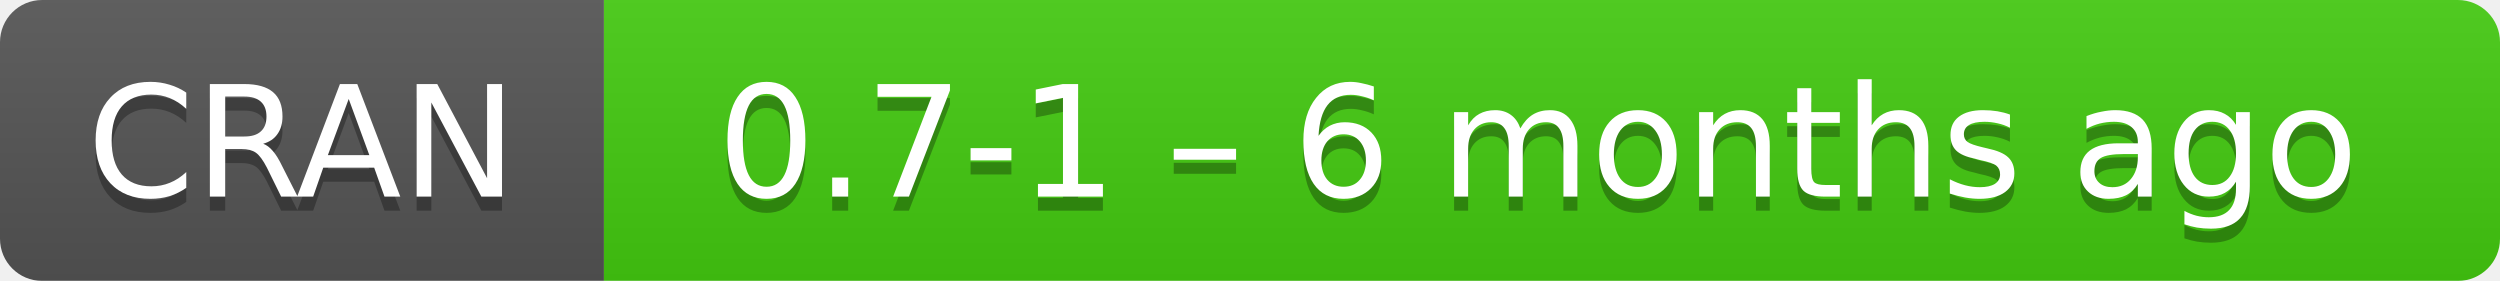
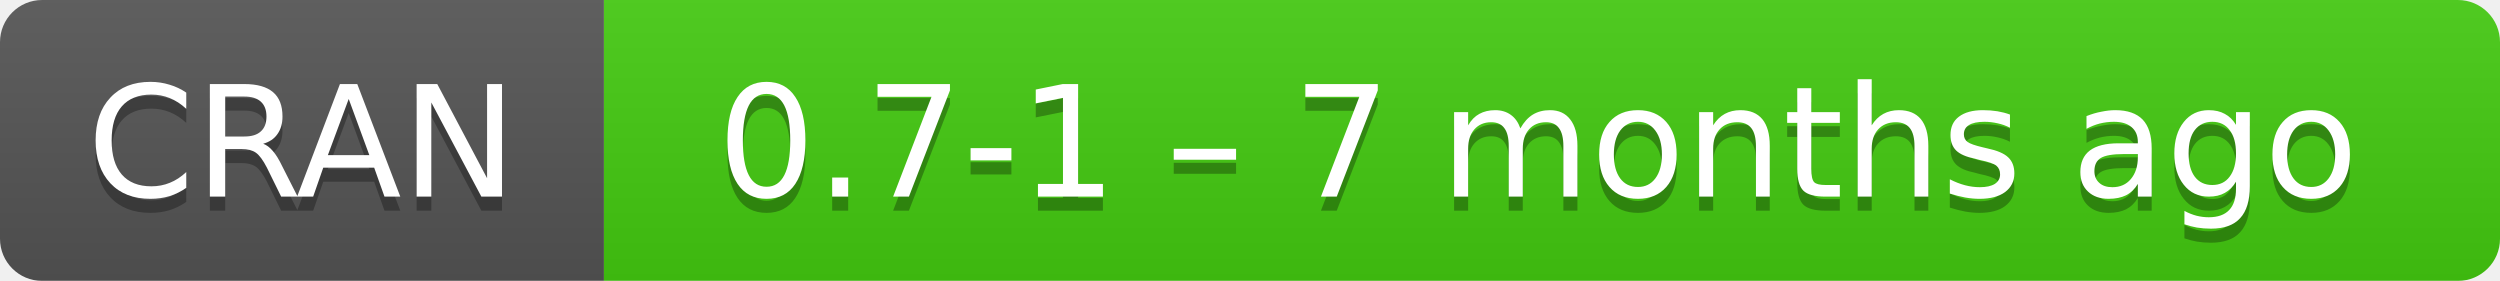
- <svg xmlns="http://www.w3.org/2000/svg" width="178" height="20" aria-label="CRAN 0.7-1 – 6 months ago">
+ <svg xmlns="http://www.w3.org/2000/svg" width="178" height="20" aria-label="CRAN 0.7-1 – 7 months ago">
  <linearGradient id="b" x2="0" y2="100%">
    <stop offset="0" stop-color="#bbb" stop-opacity=".1" />
    <stop offset="1" stop-opacity=".1" />
  </linearGradient>
  <mask id="a">
    <rect width="178" height="20" rx="3" fill="#fff" />
  </mask>
  <g mask="url(#a)">
    <path fill="#555" d="M0 0h43v20H0z" />
    <path fill="#4c1" d="M43 0h154.5v20H43z" />
    <path fill="url(#b)" d="M0 0h178v20H0z" />
  </g>
  <g fill="#fff" text-anchor="middle" font-family="DejaVu Sans,Verdana,Geneva,sans-serif" font-size="11">
    <text x="21.5" y="15" fill="#010101" fill-opacity=".3">
      CRAN
    </text>
    <text x="21.5" y="14">
      CRAN
    </text>
    <text x="109.5" y="15" fill="#010101" fill-opacity=".3">
-       0.7-1 – 6 months ago
+       0.7-1 – 7 months ago
    </text>
    <text x="109.5" y="14">
-       0.7-1 – 6 months ago
+       0.7-1 – 7 months ago
    </text>
  </g>
</svg>
